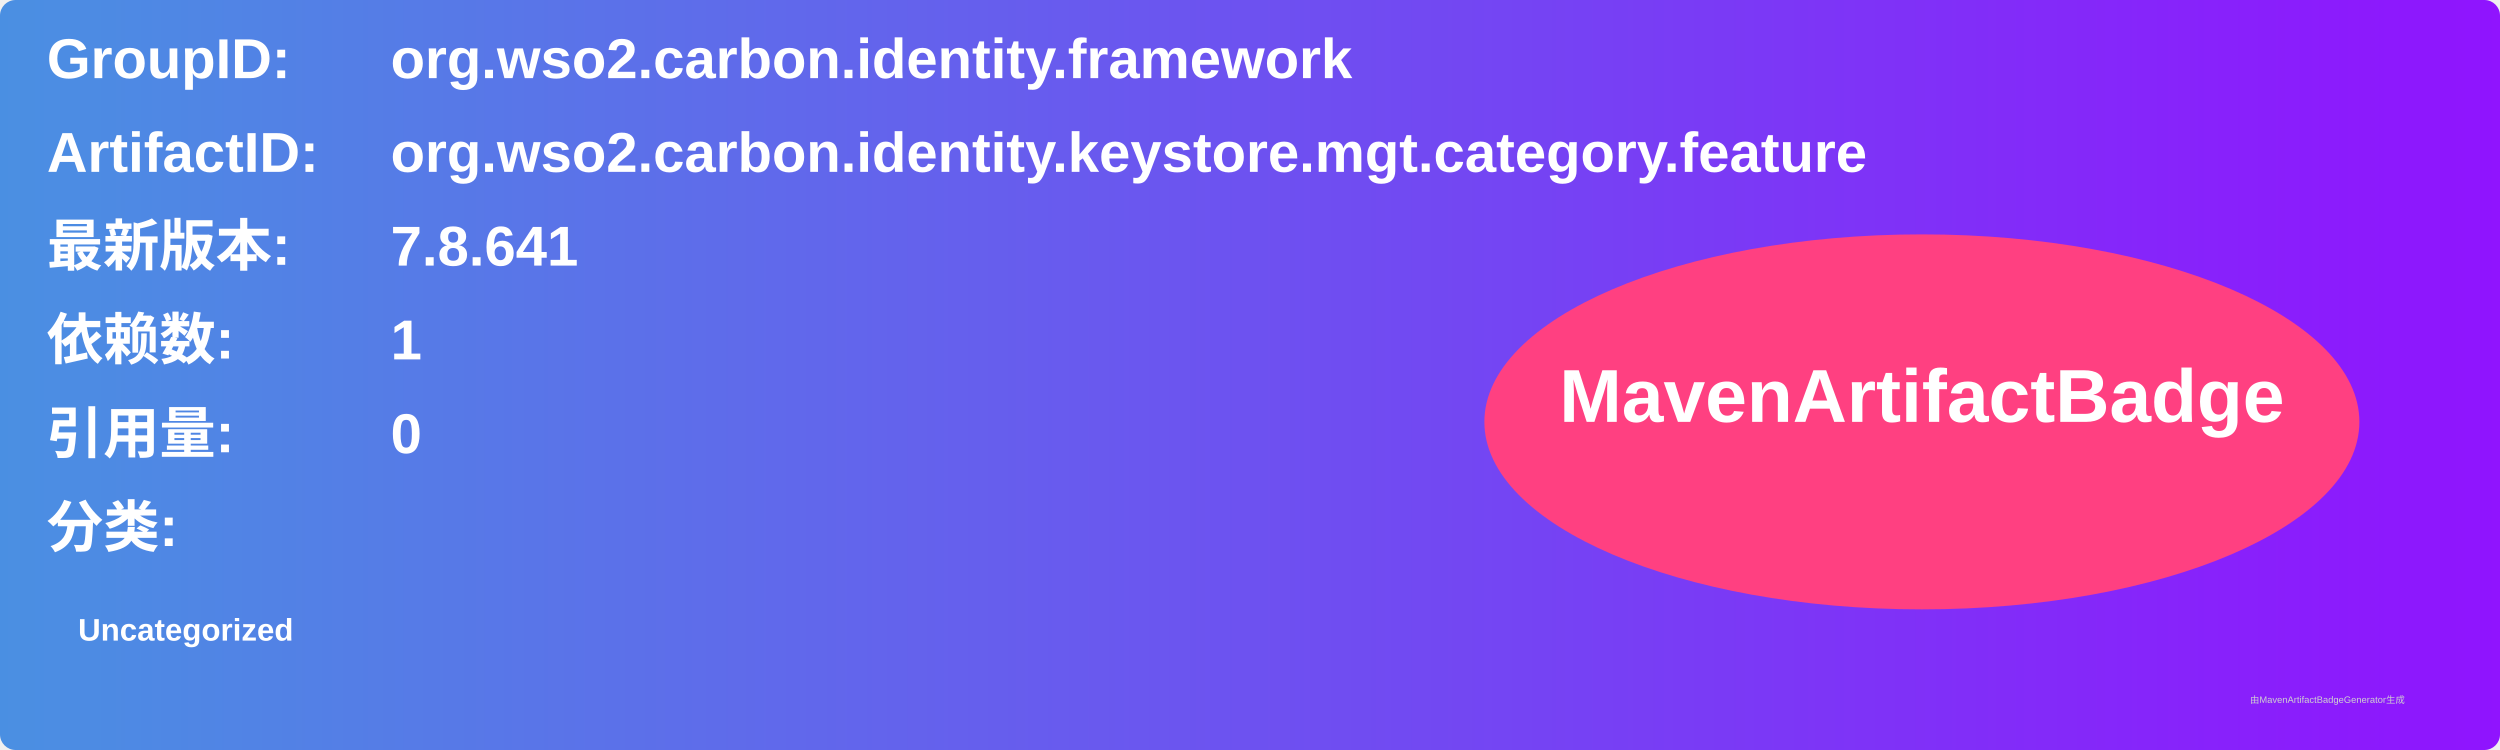
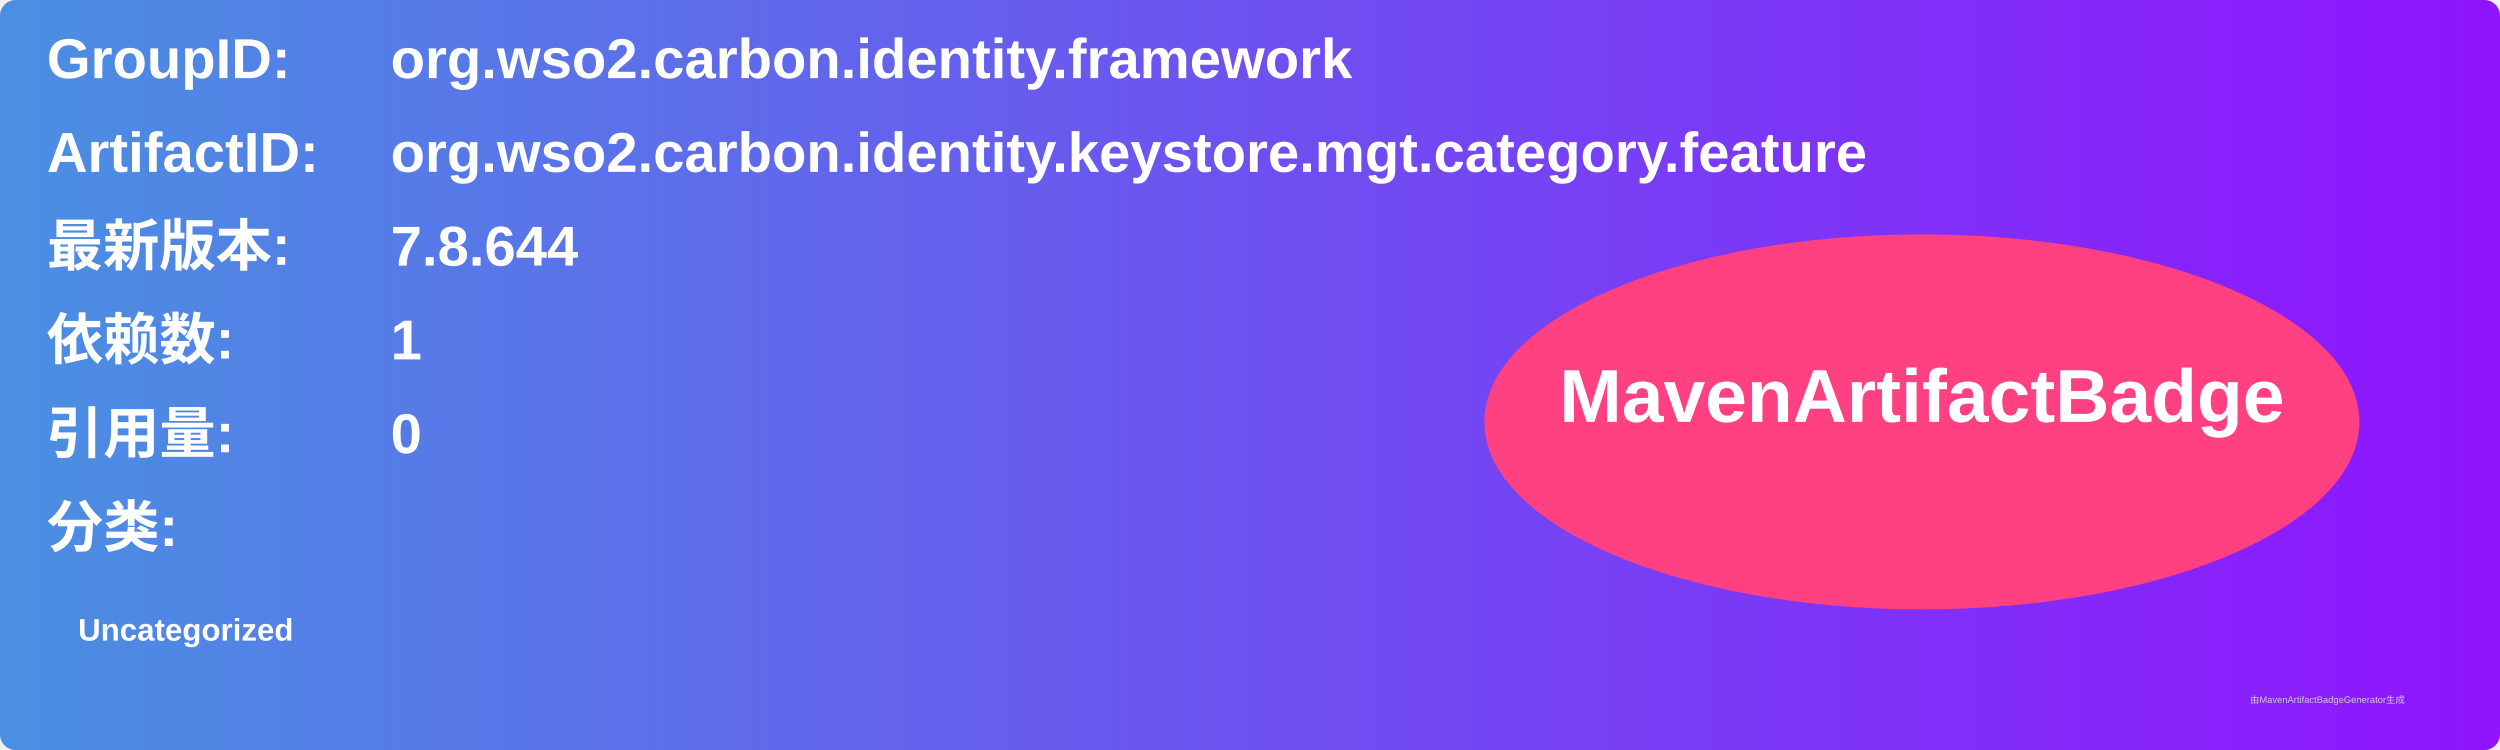
<svg xmlns="http://www.w3.org/2000/svg" width="800" height="240" viewBox="0 0 800 240">
  <linearGradient id="grad" x1="0%" y1="0%" x2="100%" y2="0%">
    <stop offset="0%" stop-color="#4a90e2" />
    <stop offset="100%" stop-color="#9013fe" />
  </linearGradient>
  <rect width="100%" height="100%" rx="5" ry="5" fill="url(#grad)" />
  <g transform="translate(15, 15)">
    <text x="0" y="10" font-family="Arial" font-size="18" fill="white" font-weight="bold" width="260">GroupID:</text>
    <text x="110" y="10" font-family="Arial" font-size="18" fill="white" font-weight="bold" width="460">org.wso2.carbon.identity.framework</text>
    <text x="0" y="40" font-family="Arial" font-size="18" fill="white" font-weight="bold" width="260">ArtifactID:</text>
    <text x="110" y="40" font-family="Arial" font-size="18" fill="white" font-weight="bold" width="460">org.wso2.carbon.identity.keystore.mgt.category.feature</text>
    <text x="0" y="70" font-family="Arial" font-size="18" fill="white" font-weight="bold">最新版本:</text>
    <text x="110" y="70" font-family="Arial" font-size="18" fill="white" font-weight="bold">
-       <tspan font-weight="bold">7.8.641</tspan>
+       <tspan font-weight="bold">7.8.644</tspan>
    </text>
    <text x="0" y="100" font-family="Arial" font-size="18" fill="white" font-weight="bold">依赖数: </text>
    <text x="110" y="100" font-family="Arial" font-size="18" fill="white">
      <tspan font-weight="bold">1</tspan>
    </text>
    <text x="0" y="130" font-family="Arial" font-size="18" fill="white" font-weight="bold">引用量: </text>
    <text x="110" y="130" font-family="Arial" font-size="18" fill="white">
      <tspan font-weight="bold">0</tspan>
    </text>
    <text x="0" y="160" font-family="Arial" font-size="18" fill="white" font-weight="bold">分类:</text>
    <text x="10" y="190" font-family="Arial" font-size="10" fill="white">
      <tspan font-weight="bold">Uncategorized</tspan>
    </text>
    <ellipse cx="600" cy="120" rx="140" ry="60" fill="#ff4081" />
    <text x="600" y="120" text-anchor="middle" font-family="Arial" font-size="24" fill="white" font-weight="bold">MavenArtifactBadge</text>
  </g>
  <text x="720" y="225" font-family="Arial" font-size="3" fill="#d0d0d0">由MavenArtifactBadgeGenerator生成</text>
</svg>
